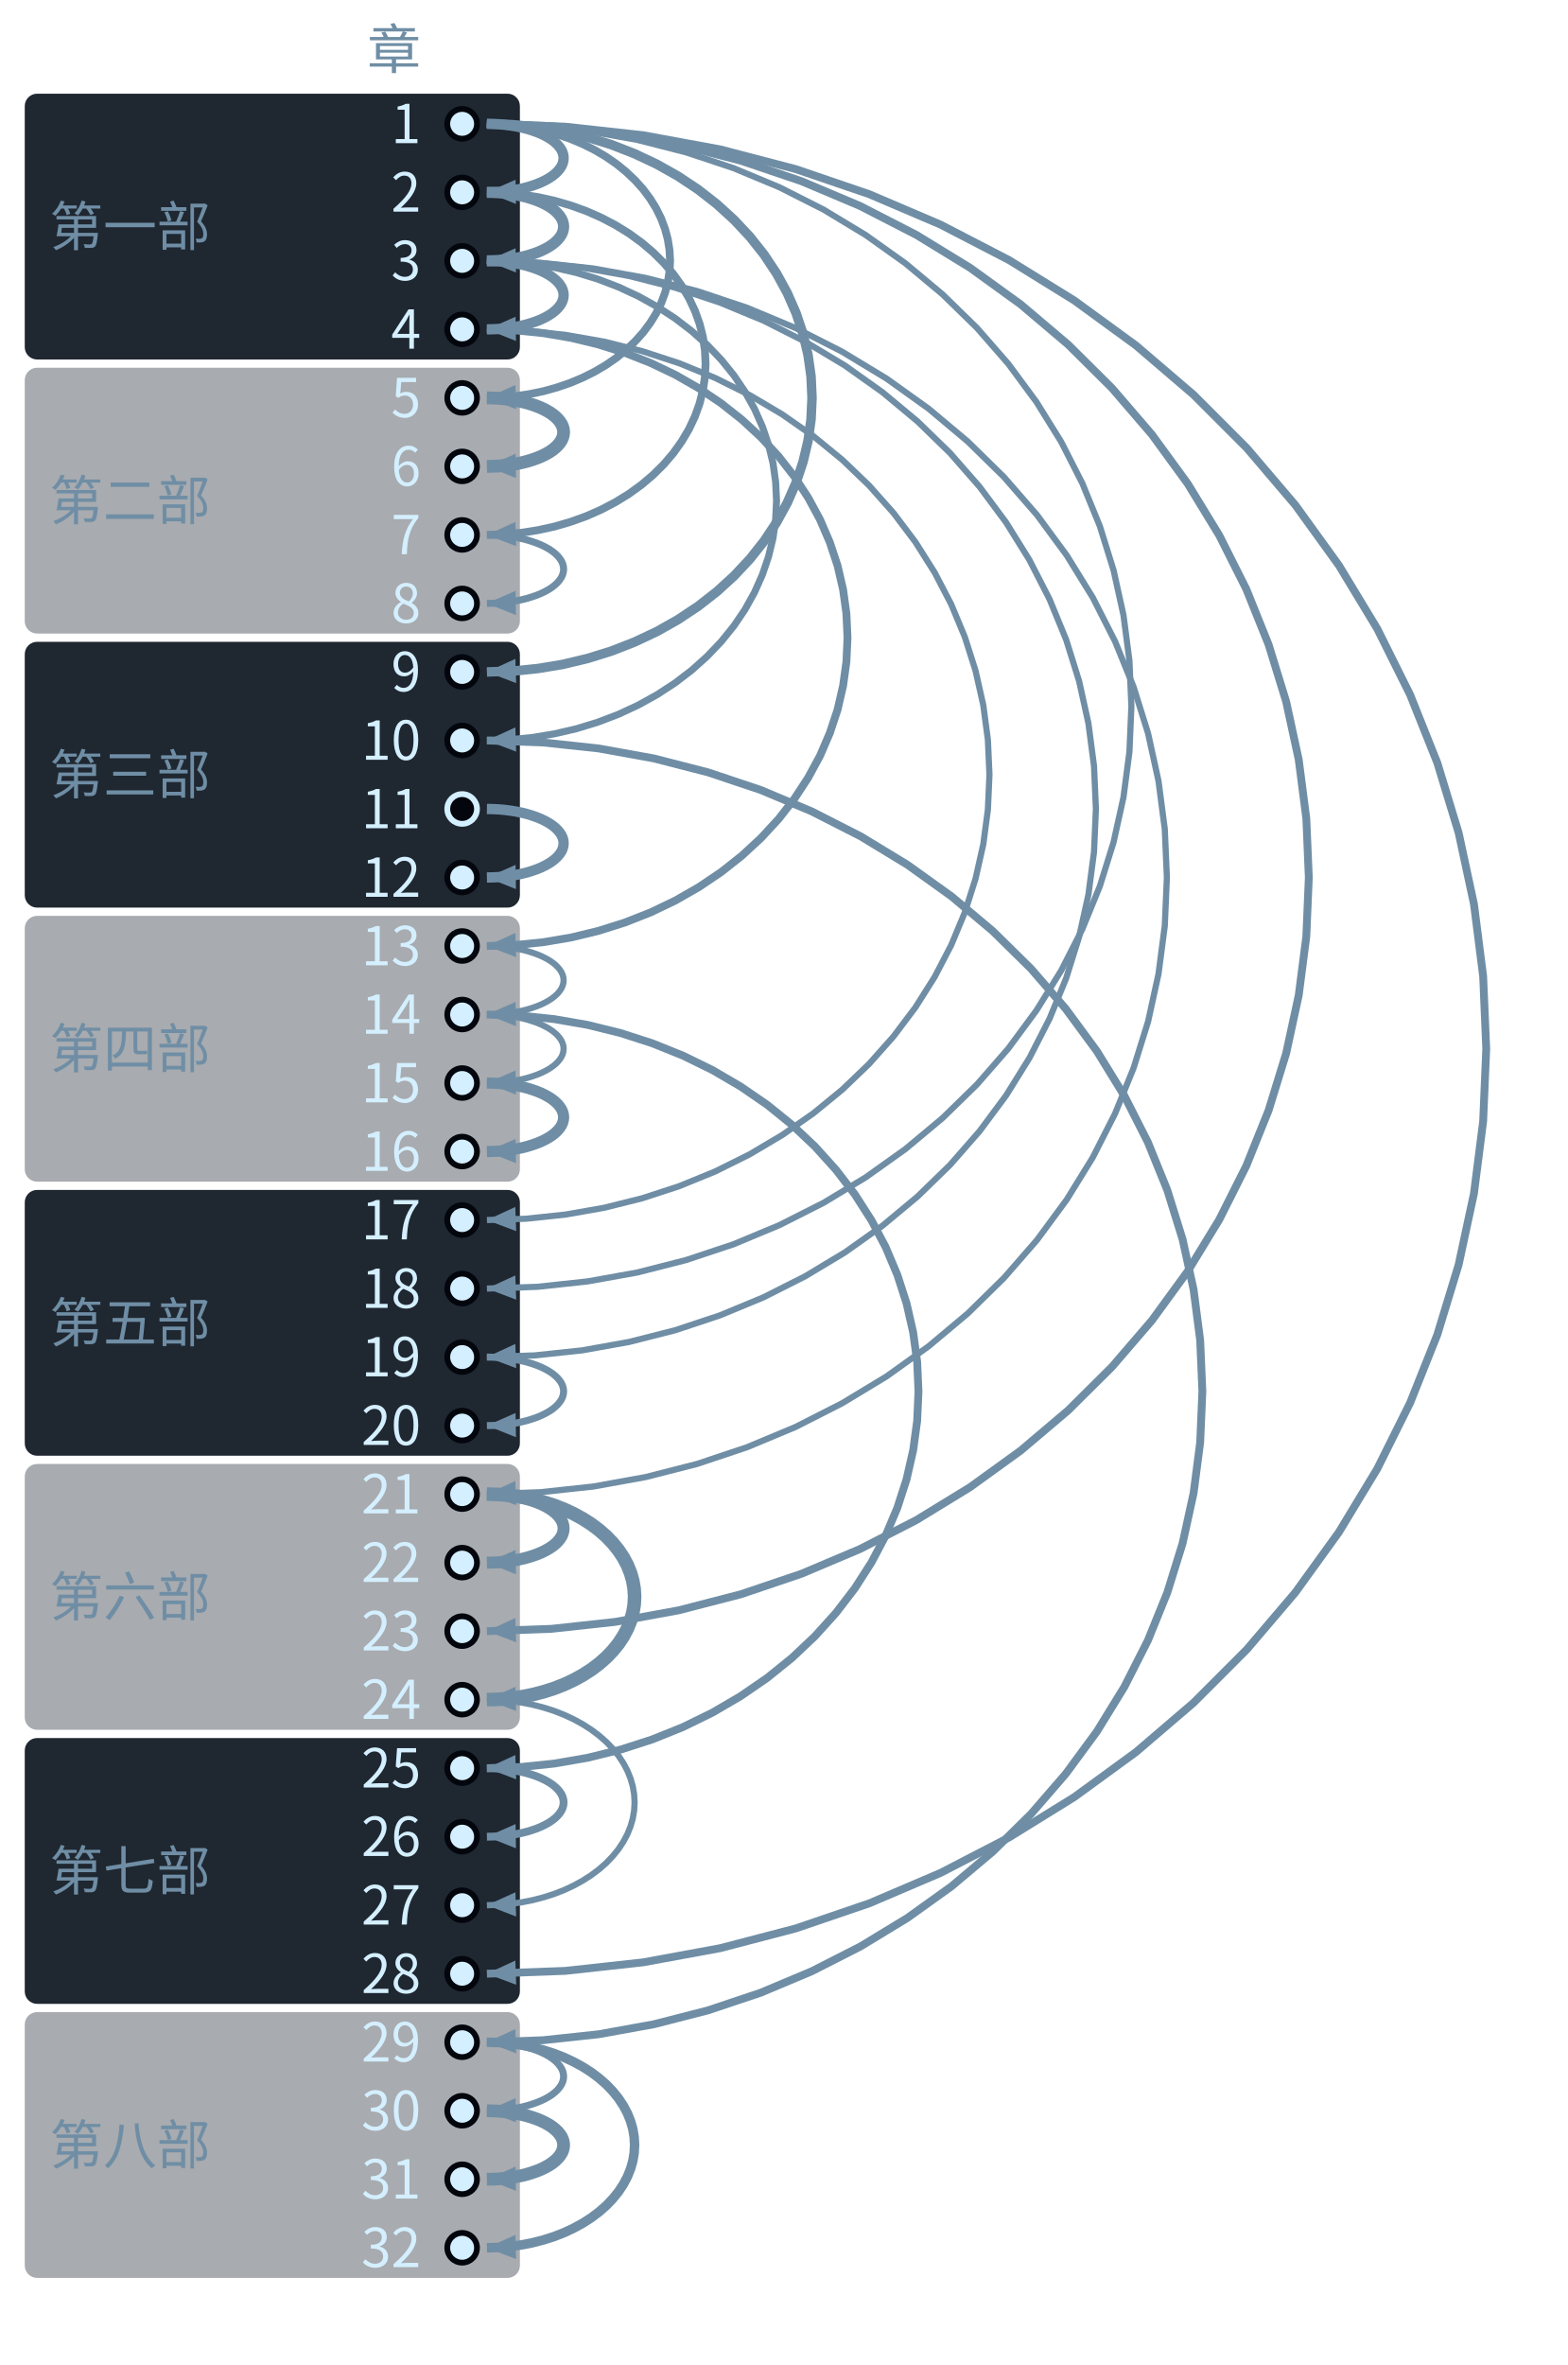
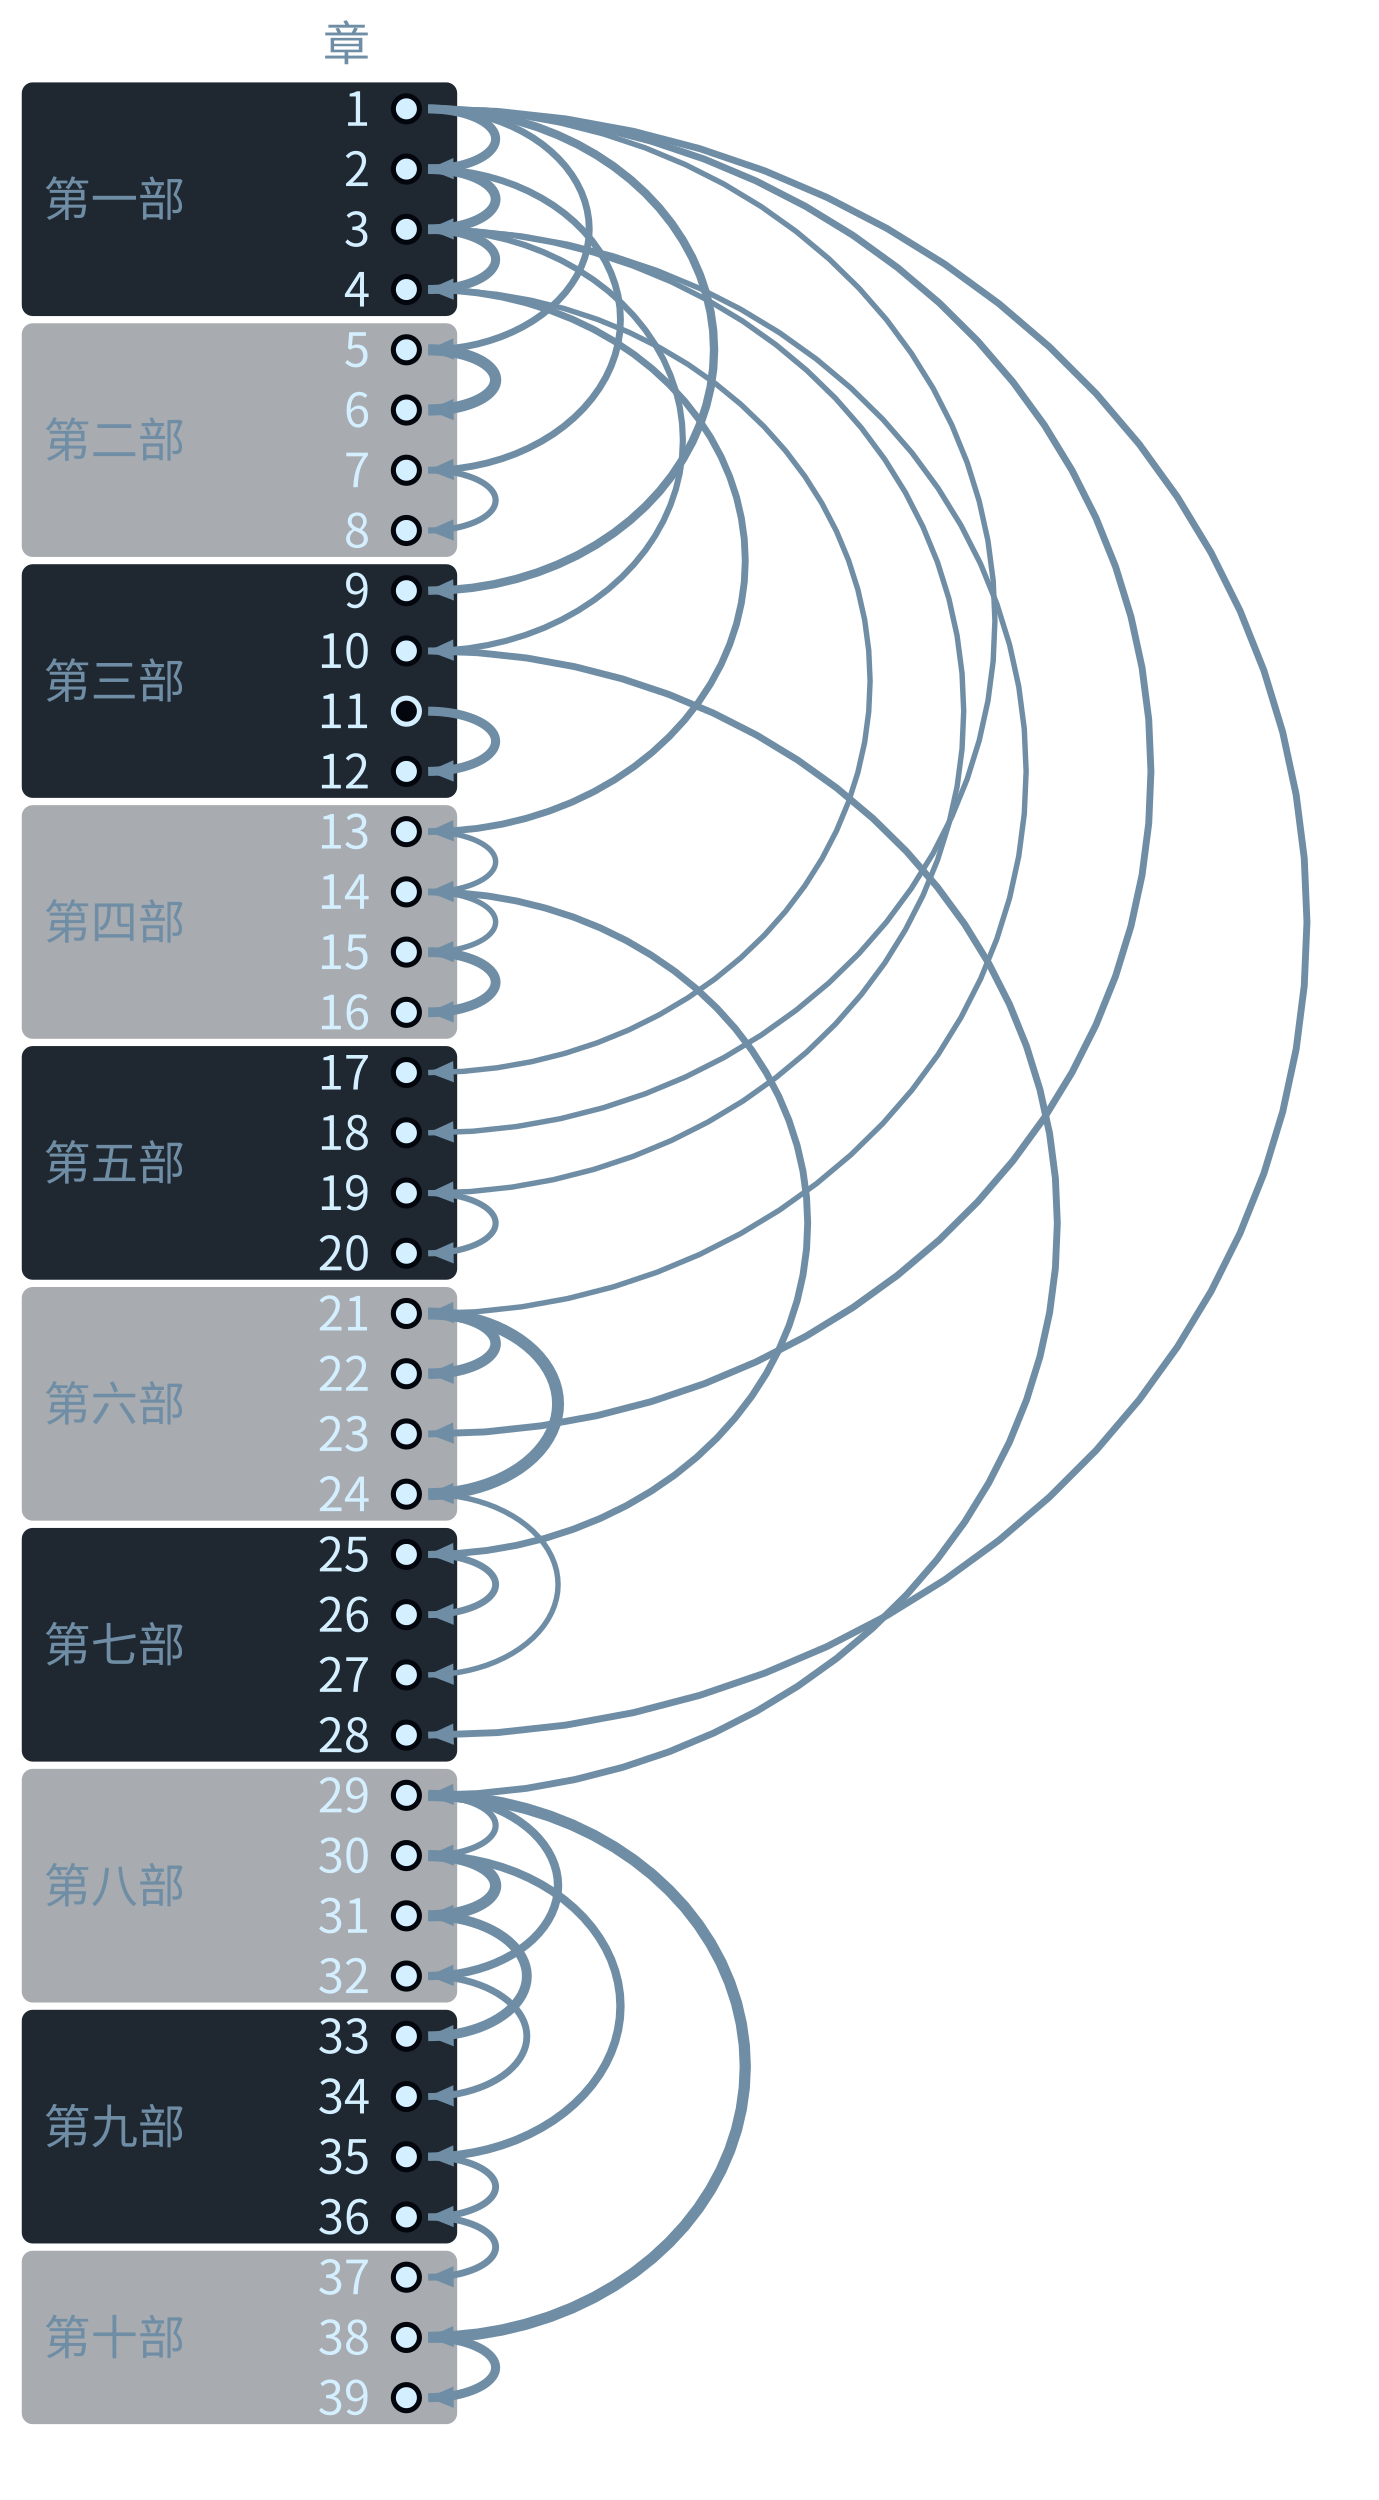
- <svg xmlns="http://www.w3.org/2000/svg" class="tr-fig" data-tr-fig="coda-dependency-tree" data-lang="zh" viewBox="0 0 380 573" width="380" height="573" font-family="'Noto Sans SC', 'Noto Sans CJK SC', 'Source Sans 3', 'PingFang SC', 'Microsoft YaHei', system-ui, sans-serif" role="img" aria-label="32 个圆点自上而下排成一列，代表第 1 至第 32 章，左边按部分段并写着部名。除第 1 章与空心圆点外，每个圆点都有一支向右鼓出的弧形箭头指向它，起点是它回头引用最多的那一章；箭头越粗，引用越多。第 1 章发出 6 支（到第 2、5、9、18、23、28 章）；第 3 章发出 4 支（到第 4、10、19、21 章）；第 2 章发出 2 支（到第 3、7 章）。第 11 章是空心圆点，没有箭头指向它。">
+ <svg xmlns="http://www.w3.org/2000/svg" class="tr-fig" data-tr-fig="coda-dependency-tree" data-lang="zh" viewBox="0 0 380 689" width="380" height="689" font-family="'Noto Sans SC', 'Noto Sans CJK SC', 'Source Sans 3', 'PingFang SC', 'Microsoft YaHei', system-ui, sans-serif" role="img" aria-label="39 个圆点自上而下排成一列，代表第 1 至第 39 章，左边按部分段并写着部名。除第 1 章与空心圆点外，每个圆点都有一支向右鼓出的弧形箭头指向它，起点是它回头引用最多的那一章；箭头越粗，引用越多。第 1 章发出 6 支（到第 2、5、9、18、23、28 章）；第 3 章发出 4 支（到第 4、10、19、21 章）；第 29 章发出 3 支（到第 30、32、38 章）。第 11 章是空心圆点，没有箭头指向它。">
  <style>.ts-ink{stroke:#d4efff}.tf-ink{fill:#d4efff}.ts-dim{stroke:#6f8ea5}.tf-dim{fill:#6f8ea5}.ts-faint{stroke:#34506a}.tf-faint{fill:#34506a}.ts-edge{stroke:#143049}.tf-edge{fill:#143049}.ts-hot{stroke:#1f5d7c}.tf-hot{fill:#1f5d7c}.ts-bg{stroke:#03060c}.tf-bg{fill:#03060c}.ts-panel{stroke:#07101b}.tf-panel{fill:#07101b}.ts-sheet{stroke:#050c16}.tf-sheet{fill:#050c16}.ts-cyan{stroke:#19f0ff}.tf-cyan{fill:#19f0ff}.ts-magenta{stroke:#ff2fd0}.tf-magenta{fill:#ff2fd0}.ts-amber{stroke:#ffc83d}.tf-amber{fill:#ffc83d}.ts-violet{stroke:#9d8cff}.tf-violet{fill:#9d8cff}.ts-ok{stroke:#46ffb2}.tf-ok{fill:#46ffb2}.ts-warn{stroke:#ff5064}.tf-warn{fill:#ff5064}.ts-blue{stroke:#2a7bff}.tf-blue{fill:#2a7bff}.ts-orange{stroke:#ff8a3c}.tf-orange{fill:#ff8a3c}.ts-sigma{stroke:#cfe3ff}.tf-sigma{fill:#cfe3ff}</style>
  <rect x="6" y="22.7" width="120" height="64.4" rx="3" class="tf-panel" fill-opacity="0.9" />
  <text class="tf-dim" x="12" y="59.58" font-size="13">第一部</text>
  <rect x="6" y="89.1" width="120" height="64.4" rx="3" class="tf-panel" fill-opacity="0.35" />
  <text class="tf-dim" x="12" y="125.98" font-size="13">第二部</text>
  <rect x="6" y="155.5" width="120" height="64.4" rx="3" class="tf-panel" fill-opacity="0.9" />
  <text class="tf-dim" x="12" y="192.38" font-size="13">第三部</text>
  <rect x="6" y="221.9" width="120" height="64.4" rx="3" class="tf-panel" fill-opacity="0.35" />
  <text class="tf-dim" x="12" y="258.78" font-size="13">第四部</text>
  <rect x="6" y="288.3" width="120" height="64.4" rx="3" class="tf-panel" fill-opacity="0.9" />
  <text class="tf-dim" x="12" y="325.18" font-size="13">第五部</text>
  <rect x="6" y="354.7" width="120" height="64.4" rx="3" class="tf-panel" fill-opacity="0.35" />
  <text class="tf-dim" x="12" y="391.58" font-size="13">第六部</text>
  <rect x="6" y="421.1" width="120" height="64.4" rx="3" class="tf-panel" fill-opacity="0.9" />
  <text class="tf-dim" x="12" y="457.98" font-size="13">第七部</text>
  <rect x="6" y="487.5" width="120" height="64.4" rx="3" class="tf-panel" fill-opacity="0.35" />
  <text class="tf-dim" x="12" y="524.38" font-size="13">第八部</text>
+   <rect x="6" y="553.9" width="120" height="64.4" rx="3" class="tf-panel" fill-opacity="0.9" />
+   <text class="tf-dim" x="12" y="590.78" font-size="13">第九部</text>
+   <rect x="6" y="620.3" width="120" height="47.8" rx="3" class="tf-panel" fill-opacity="0.35" />
+   <text class="tf-dim" x="12" y="648.88" font-size="13">第十部</text>
  <path d="M118 30 L137 30.69 L155.89 32.76 L174.54 36.19 L192.84 40.97 L210.69 47.06 L227.96 54.43 L244.55 63.02 L260.36 72.8 L275.3 83.69 L289.26 95.64 L302.17 108.56 L313.94 122.38 L324.51 137.01 L333.8 152.36 L341.76 168.34 L348.35 184.85 L353.51 201.78 L357.22 219.04 L359.45 236.52 L360.2 254.1 L359.45 271.68 L357.22 289.16 L353.51 306.42 L348.35 323.35 L341.76 339.86 L333.8 355.84 L324.51 371.19 L313.94 385.82 L302.17 399.64 L289.26 412.56 L275.3 424.51 L260.36 435.4 L244.55 445.18 L227.96 453.77 L210.69 461.14 L192.84 467.23 L174.54 472.01 L155.89 475.44 L137 477.51 L118 478.2" class="ts-dim" stroke-width="1.9" stroke-linejoin="round" fill="none" />
  <path d="M118 478.2 L124.89 475.01 L125.1 480.88Z" class="tf-dim" />
  <path d="M118 30 L133.63 30.56 L149.16 32.25 L164.5 35.05 L179.56 38.94 L194.23 43.9 L208.43 49.9 L222.08 56.91 L235.09 64.87 L247.37 73.75 L258.86 83.48 L269.47 94.01 L279.16 105.27 L287.85 117.19 L295.49 129.7 L302.04 142.72 L307.45 156.17 L311.7 169.97 L314.75 184.04 L316.59 198.27 L317.2 212.6 L316.59 226.93 L314.75 241.16 L311.7 255.23 L307.45 269.03 L302.04 282.48 L295.49 295.5 L287.85 308.01 L279.16 319.93 L269.47 331.19 L258.86 341.72 L247.37 351.45 L235.09 360.33 L222.08 368.29 L208.43 375.3 L194.23 381.3 L179.56 386.26 L164.5 390.15 L149.16 392.95 L133.63 394.64 L118 395.2" class="ts-dim" stroke-width="1.9" stroke-linejoin="round" fill="none" />
  <path d="M118 395.2 L124.89 392.01 L125.1 397.89Z" class="tf-dim" />
  <path d="M118 179.4 L131.6 179.89 L145.13 181.34 L158.48 183.76 L171.58 187.12 L184.36 191.4 L196.72 196.59 L208.6 202.64 L219.92 209.52 L230.61 217.18 L240.61 225.59 L249.85 234.68 L258.28 244.41 L265.85 254.7 L272.5 265.51 L278.2 276.75 L282.91 288.37 L286.61 300.29 L289.27 312.43 L290.87 324.73 L291.4 337.1 L290.87 349.47 L289.27 361.77 L286.61 373.91 L282.91 385.83 L278.2 397.45 L272.5 408.69 L265.85 419.5 L258.28 429.79 L249.85 439.52 L240.61 448.61 L230.61 457.02 L219.92 464.68 L208.6 471.56 L196.72 477.61 L184.36 482.8 L171.58 487.08 L158.48 490.44 L145.13 492.86 L131.6 494.31 L118 494.8" class="ts-dim" stroke-width="1.9" stroke-linejoin="round" fill="none" />
  <path d="M118 494.8 L124.89 491.61 L125.1 497.49Z" class="tf-dim" />
  <path d="M118 63.2 L130.93 63.66 L143.78 65.04 L156.47 67.33 L168.93 70.51 L181.07 74.57 L192.82 79.48 L204.11 85.22 L214.87 91.73 L225.03 99 L234.53 106.96 L243.31 115.57 L251.33 124.78 L258.52 134.54 L264.84 144.77 L270.26 155.43 L274.73 166.43 L278.25 177.72 L280.77 189.23 L282.29 200.88 L282.8 212.6 L282.29 224.32 L280.77 235.97 L278.25 247.48 L274.73 258.77 L270.26 269.77 L264.84 280.43 L258.52 290.66 L251.33 300.42 L243.31 309.63 L234.53 318.24 L225.03 326.2 L214.87 333.47 L204.11 339.98 L192.82 345.72 L181.07 350.63 L168.93 354.69 L156.47 357.87 L143.78 360.16 L130.93 361.54 L118 362" class="ts-dim" stroke-width="1.5" stroke-linejoin="round" fill="none" />
  <path d="M118 362 L124.89 358.81 L125.1 364.69Z" class="tf-dim" />
  <path d="M118 30 L130.26 30.43 L142.44 31.74 L154.46 33.9 L166.27 36.91 L177.78 40.74 L188.91 45.38 L199.61 50.79 L209.81 56.95 L219.44 63.81 L228.45 71.33 L236.78 79.46 L244.37 88.16 L251.18 97.38 L257.18 107.04 L262.31 117.1 L266.56 127.5 L269.88 138.16 L272.28 149.03 L273.72 160.03 L274.2 171.1 L273.72 182.17 L272.28 193.17 L269.88 204.04 L266.56 214.7 L262.31 225.1 L257.18 235.16 L251.18 244.82 L244.37 254.04 L236.78 262.74 L228.45 270.87 L219.44 278.39 L209.81 285.25 L199.61 291.41 L188.91 296.82 L177.78 301.46 L166.27 305.29 L154.46 308.3 L142.44 310.46 L130.26 311.77 L118 312.2" class="ts-dim" stroke-width="1.5" stroke-linejoin="round" fill="none" />
  <path d="M118 312.2 L124.89 309.01 L125.1 314.89Z" class="tf-dim" />
  <path d="M118 63.2 L129.58 63.61 L141.09 64.83 L152.46 66.87 L163.61 69.7 L174.48 73.31 L185.01 77.67 L195.12 82.77 L204.76 88.56 L213.86 95.02 L222.37 102.1 L230.24 109.75 L237.41 117.94 L243.85 126.61 L249.51 135.71 L254.36 145.18 L258.38 154.96 L261.52 165 L263.78 175.23 L265.14 185.58 L265.6 196 L265.14 206.42 L263.78 216.77 L261.52 227 L258.38 237.04 L254.36 246.82 L249.51 256.29 L243.85 265.39 L237.41 274.06 L230.24 282.25 L222.37 289.9 L213.86 296.98 L204.76 303.44 L195.12 309.23 L185.01 314.33 L174.48 318.69 L163.61 322.3 L152.46 325.13 L141.09 327.17 L129.58 328.39 L118 328.8" class="ts-dim" stroke-width="1.5" stroke-linejoin="round" fill="none" />
  <path d="M118 328.8 L124.89 325.61 L125.1 331.49Z" class="tf-dim" />
  <path d="M118 79.8 L127.56 80.13 L137.05 81.13 L146.43 82.78 L155.64 85.08 L164.61 88.01 L173.3 91.56 L181.64 95.7 L189.59 100.41 L197.1 105.65 L204.13 111.4 L210.62 117.62 L216.54 124.28 L221.85 131.32 L226.52 138.71 L230.53 146.41 L233.84 154.36 L236.43 162.51 L238.3 170.82 L239.42 179.23 L239.8 187.7 L239.42 196.17 L238.3 204.58 L236.43 212.89 L233.84 221.04 L230.53 228.99 L226.52 236.69 L221.85 244.08 L216.54 251.12 L210.62 257.78 L204.13 264 L197.1 269.75 L189.59 274.99 L181.64 279.7 L173.3 283.84 L164.61 287.39 L155.64 290.32 L146.43 292.62 L137.05 294.27 L127.56 295.27 L118 295.6" class="ts-dim" stroke-width="1.5" stroke-linejoin="round" fill="none" />
  <path d="M118 295.6 L124.89 292.42 L125.1 298.29Z" class="tf-dim" />
  <path d="M118 245.8 L126.21 246.08 L134.36 246.92 L142.42 248.32 L150.32 250.27 L158.03 252.75 L165.49 255.75 L172.65 259.25 L179.48 263.24 L185.93 267.67 L191.96 272.54 L197.54 277.81 L202.62 283.44 L207.19 289.4 L211.2 295.65 L214.64 302.16 L217.48 308.89 L219.71 315.79 L221.31 322.82 L222.28 329.94 L222.6 337.1 L222.28 344.26 L221.31 351.38 L219.71 358.41 L217.48 365.31 L214.64 372.04 L211.2 378.55 L207.19 384.8 L202.62 390.76 L197.54 396.39 L191.96 401.66 L185.93 406.53 L179.48 410.96 L172.65 414.95 L165.49 418.45 L158.03 421.45 L150.32 423.93 L142.42 425.88 L134.36 427.28 L126.21 428.12 L118 428.4" class="ts-dim" stroke-width="1.9" stroke-linejoin="round" fill="none" />
  <path d="M118 428.4 L124.9 425.22 L125.1 431.1Z" class="tf-dim" />
  <path d="M118 79.8 L124.86 80.03 L131.67 80.72 L138.4 81.86 L145.01 83.46 L151.45 85.49 L157.68 87.94 L163.67 90.81 L169.37 94.07 L174.76 97.7 L179.8 101.68 L184.46 105.99 L188.71 110.59 L192.52 115.47 L195.87 120.59 L198.75 125.91 L201.12 131.42 L202.99 137.06 L204.32 142.81 L205.13 148.64 L205.4 154.5 L205.13 160.36 L204.32 166.19 L202.99 171.94 L201.12 177.58 L198.75 183.09 L195.87 188.41 L192.52 193.53 L188.71 198.41 L184.46 203.01 L179.8 207.32 L174.76 211.3 L169.37 214.93 L163.67 218.19 L157.68 221.06 L151.45 223.51 L145.01 225.54 L138.4 227.14 L131.67 228.28 L124.86 228.97 L118 229.2" class="ts-dim" stroke-width="1.9" stroke-linejoin="round" fill="none" />
  <path d="M118 229.2 L124.9 226.03 L125.09 231.9Z" class="tf-dim" />
+   <path d="M118 494.8 L124.86 495.03 L131.67 495.72 L138.4 496.86 L145.01 498.46 L151.45 500.49 L157.68 502.94 L163.67 505.81 L169.37 509.07 L174.76 512.7 L179.8 516.68 L184.46 520.99 L188.71 525.59 L192.52 530.47 L195.87 535.59 L198.75 540.91 L201.12 546.42 L202.99 552.06 L204.32 557.81 L205.13 563.64 L205.4 569.5 L205.13 575.36 L204.32 581.19 L202.99 586.94 L201.12 592.58 L198.75 598.09 L195.87 603.41 L192.52 608.53 L188.71 613.41 L184.46 618.01 L179.8 622.32 L174.76 626.3 L169.37 629.93 L163.67 633.19 L157.68 636.06 L151.45 638.51 L145.01 640.54 L138.4 642.14 L131.67 643.28 L124.86 643.97 L118 644.2" class="ts-dim" stroke-width="3.1" stroke-linejoin="round" fill="none" />
+   <path d="M118 644.2 L124.9 641.03 L125.09 646.9Z" class="tf-dim" />
  <path d="M118 30 L124.18 30.2 L130.33 30.82 L136.4 31.83 L142.35 33.25 L148.16 35.05 L153.77 37.24 L159.17 39.78 L164.32 42.68 L169.18 45.91 L173.72 49.45 L177.92 53.28 L181.75 57.37 L185.19 61.71 L188.21 66.26 L190.8 70.99 L192.94 75.88 L194.62 80.9 L195.83 86.01 L196.56 91.19 L196.8 96.4 L196.56 101.61 L195.83 106.79 L194.62 111.9 L192.94 116.92 L190.8 121.81 L188.21 126.54 L185.19 131.09 L181.75 135.43 L177.92 139.52 L173.72 143.35 L169.18 146.89 L164.32 150.12 L159.17 153.02 L153.77 155.56 L148.16 157.75 L142.35 159.55 L136.4 160.97 L130.33 161.98 L124.18 162.6 L118 162.8" class="ts-dim" stroke-width="2.3" stroke-linejoin="round" fill="none" />
  <path d="M118 162.8 L124.9 159.63 L125.09 165.51Z" class="tf-dim" />
  <path d="M118 63.2 L123.51 63.38 L128.98 63.92 L134.39 64.81 L139.69 66.04 L144.86 67.62 L149.87 69.53 L154.68 71.76 L159.26 74.3 L163.59 77.12 L167.64 80.22 L171.38 83.57 L174.79 87.15 L177.86 90.94 L180.55 94.92 L182.86 99.07 L184.76 103.35 L186.26 107.74 L187.34 112.21 L187.98 116.74 L188.2 121.3 L187.98 125.86 L187.34 130.39 L186.26 134.86 L184.76 139.25 L182.86 143.53 L180.55 147.68 L177.86 151.66 L174.79 155.45 L171.38 159.03 L167.64 162.38 L163.59 165.48 L159.26 168.3 L154.68 170.84 L149.87 173.07 L144.86 174.98 L139.69 176.56 L134.39 177.79 L128.98 178.68 L123.51 179.22 L118 179.4" class="ts-dim" stroke-width="1.7" stroke-linejoin="round" fill="none" />
  <path d="M118 179.4 L124.9 176.23 L125.09 182.11Z" class="tf-dim" />
  <path d="M118 46.6 L122.16 46.73 L126.29 47.11 L130.37 47.75 L134.38 48.63 L138.28 49.76 L142.06 51.12 L145.69 52.72 L149.15 54.53 L152.42 56.54 L155.48 58.76 L158.3 61.15 L160.88 63.71 L163.19 66.42 L165.22 69.26 L166.97 72.22 L168.41 75.28 L169.54 78.41 L170.35 81.61 L170.84 84.84 L171 88.1 L170.84 91.36 L170.35 94.59 L169.54 97.79 L168.41 100.92 L166.97 103.98 L165.22 106.94 L163.19 109.78 L160.88 112.49 L158.3 115.05 L155.48 117.44 L152.42 119.66 L149.15 121.67 L145.69 123.48 L142.06 125.08 L138.28 126.44 L134.38 127.57 L130.37 128.45 L126.29 129.09 L122.16 129.47 L118 129.6" class="ts-dim" stroke-width="1.9" stroke-linejoin="round" fill="none" />
  <path d="M118 129.6 L124.91 126.45 L125.09 132.32Z" class="tf-dim" />
+   <path d="M118 511.4 L122.16 511.53 L126.29 511.91 L130.37 512.55 L134.38 513.43 L138.28 514.56 L142.06 515.92 L145.69 517.52 L149.15 519.33 L152.42 521.34 L155.48 523.56 L158.3 525.95 L160.88 528.51 L163.19 531.22 L165.22 534.06 L166.97 537.02 L168.41 540.08 L169.54 543.21 L170.35 546.41 L170.84 549.64 L171 552.9 L170.84 556.16 L170.35 559.39 L169.54 562.59 L168.41 565.72 L166.97 568.78 L165.22 571.74 L163.19 574.58 L160.88 577.29 L158.3 579.85 L155.48 582.24 L152.42 584.46 L149.15 586.47 L145.69 588.28 L142.06 589.88 L138.28 591.24 L134.38 592.37 L130.37 593.25 L126.29 593.89 L122.16 594.27 L118 594.4" class="ts-dim" stroke-width="2.3" stroke-linejoin="round" fill="none" />
+   <path d="M118 594.4 L124.91 591.25 L125.09 597.12Z" class="tf-dim" />
  <path d="M118 30 L121.48 30.1 L124.95 30.41 L128.36 30.92 L131.72 31.62 L134.99 32.53 L138.16 33.62 L141.2 34.89 L144.1 36.34 L146.84 37.95 L149.4 39.72 L151.76 41.64 L153.92 43.69 L155.86 45.85 L157.56 48.13 L159.02 50.49 L160.23 52.94 L161.17 55.45 L161.85 58.01 L162.26 60.6 L162.4 63.2 L162.26 65.8 L161.85 68.39 L161.17 70.95 L160.23 73.46 L159.02 75.91 L157.56 78.27 L155.86 80.55 L153.92 82.71 L151.76 84.76 L149.4 86.68 L146.84 88.45 L144.1 90.06 L141.2 91.51 L138.16 92.78 L134.99 93.87 L131.72 94.78 L128.36 95.48 L124.95 95.99 L121.48 96.3 L118 96.4" class="ts-dim" stroke-width="1.9" stroke-linejoin="round" fill="none" />
  <path d="M118 96.4 L124.91 93.26 L125.08 99.13Z" class="tf-dim" />
  <path d="M118 362 L120.81 362.08 L123.6 362.31 L126.36 362.69 L129.06 363.22 L131.7 363.9 L134.25 364.71 L136.71 365.67 L139.04 366.76 L141.25 367.97 L143.31 369.29 L145.22 370.73 L146.96 372.26 L148.52 373.89 L149.9 375.6 L151.07 377.37 L152.05 379.21 L152.81 381.09 L153.36 383 L153.69 384.95 L153.8 386.9 L153.69 388.85 L153.36 390.8 L152.81 392.71 L152.05 394.59 L151.07 396.43 L149.9 398.2 L148.52 399.91 L146.96 401.54 L145.22 403.07 L143.31 404.51 L141.25 405.83 L139.04 407.04 L136.71 408.13 L134.25 409.09 L131.7 409.9 L129.06 410.58 L126.36 411.11 L123.6 411.49 L120.81 411.72 L118 411.8" class="ts-dim" stroke-width="3.3" stroke-linejoin="round" fill="none" />
  <path d="M118 411.8 L124.92 408.67 L125.08 414.55Z" class="tf-dim" />
  <path d="M118 411.8 L120.81 411.88 L123.6 412.11 L126.36 412.49 L129.06 413.02 L131.7 413.7 L134.25 414.51 L136.71 415.47 L139.04 416.56 L141.25 417.77 L143.31 419.09 L145.22 420.53 L146.96 422.06 L148.52 423.69 L149.9 425.4 L151.07 427.17 L152.05 429.01 L152.81 430.89 L153.36 432.8 L153.69 434.75 L153.8 436.7 L153.69 438.65 L153.36 440.6 L152.81 442.51 L152.05 444.39 L151.07 446.23 L149.9 448 L148.52 449.71 L146.96 451.34 L145.22 452.87 L143.31 454.31 L141.25 455.63 L139.04 456.84 L136.71 457.93 L134.25 458.89 L131.7 459.7 L129.06 460.38 L126.36 460.91 L123.6 461.29 L120.81 461.52 L118 461.6" class="ts-dim" stroke-width="1.5" stroke-linejoin="round" fill="none" />
  <path d="M118 461.6 L124.92 458.47 L125.08 464.35Z" class="tf-dim" />
  <path d="M118 494.8 L120.81 494.88 L123.6 495.11 L126.36 495.49 L129.06 496.02 L131.7 496.7 L134.25 497.51 L136.71 498.47 L139.04 499.56 L141.25 500.77 L143.31 502.09 L145.22 503.53 L146.96 505.06 L148.52 506.69 L149.9 508.4 L151.07 510.17 L152.05 512.01 L152.81 513.89 L153.36 515.8 L153.69 517.75 L153.8 519.7 L153.69 521.65 L153.36 523.6 L152.81 525.51 L152.05 527.39 L151.07 529.23 L149.9 531 L148.52 532.71 L146.96 534.34 L145.22 535.87 L143.31 537.31 L141.25 538.63 L139.04 539.84 L136.71 540.93 L134.25 541.89 L131.7 542.7 L129.06 543.38 L126.36 543.91 L123.6 544.29 L120.81 544.52 L118 544.6" class="ts-dim" stroke-width="2.3" stroke-linejoin="round" fill="none" />
  <path d="M118 544.6 L124.92 541.47 L125.08 547.35Z" class="tf-dim" />
+   <path d="M118 528 L120.13 528.05 L122.26 528.2 L124.35 528.46 L126.41 528.81 L128.41 529.26 L130.35 529.81 L132.21 530.45 L133.99 531.17 L135.66 531.98 L137.23 532.86 L138.68 533.82 L140.01 534.84 L141.19 535.93 L142.24 537.06 L143.13 538.25 L143.87 539.47 L144.45 540.72 L144.87 542 L145.12 543.3 L145.2 544.6 L145.12 545.9 L144.87 547.2 L144.45 548.48 L143.87 549.73 L143.13 550.95 L142.24 552.14 L141.19 553.27 L140.01 554.36 L138.68 555.38 L137.23 556.34 L135.66 557.22 L133.99 558.03 L132.21 558.75 L130.35 559.39 L128.41 559.94 L126.41 560.39 L124.35 560.74 L122.26 561 L120.13 561.15 L118 561.2" class="ts-dim" stroke-width="2.7" stroke-linejoin="round" fill="none" />
+   <path d="M118 561.2 L124.93 558.09 L125.07 563.97Z" class="tf-dim" />
+   <path d="M118 544.6 L120.13 544.65 L122.26 544.8 L124.35 545.06 L126.41 545.41 L128.41 545.86 L130.35 546.41 L132.21 547.05 L133.99 547.77 L135.66 548.58 L137.23 549.46 L138.68 550.42 L140.01 551.44 L141.19 552.53 L142.24 553.66 L143.13 554.85 L143.87 556.07 L144.45 557.32 L144.87 558.6 L145.12 559.9 L145.2 561.2 L145.12 562.5 L144.87 563.8 L144.45 565.08 L143.87 566.33 L143.13 567.55 L142.24 568.74 L141.19 569.87 L140.01 570.96 L138.68 571.98 L137.23 572.94 L135.66 573.82 L133.99 574.63 L132.21 575.35 L130.35 575.99 L128.41 576.54 L126.41 576.99 L124.35 577.34 L122.26 577.6 L120.13 577.75 L118 577.8" class="ts-dim" stroke-width="1.9" stroke-linejoin="round" fill="none" />
+   <path d="M118 577.8 L124.93 574.69 L125.07 580.57Z" class="tf-dim" />
  <path d="M118 30 L119.46 30.03 L120.91 30.1 L122.34 30.23 L123.75 30.41 L125.12 30.63 L126.44 30.9 L127.72 31.22 L128.93 31.59 L130.08 31.99 L131.15 32.43 L132.14 32.91 L133.05 33.42 L133.86 33.96 L134.57 34.53 L135.18 35.12 L135.69 35.74 L136.09 36.36 L136.37 37 L136.54 37.65 L136.6 38.3 L136.54 38.95 L136.37 39.6 L136.09 40.24 L135.69 40.86 L135.18 41.48 L134.57 42.07 L133.86 42.64 L133.05 43.18 L132.14 43.69 L131.15 44.17 L130.08 44.61 L128.93 45.01 L127.72 45.38 L126.44 45.7 L125.12 45.97 L123.75 46.19 L122.34 46.37 L120.91 46.5 L119.46 46.57 L118 46.6" class="ts-dim" stroke-width="2.5" stroke-linejoin="round" fill="none" />
  <path d="M118 46.6 L124.95 43.54 L125.05 49.42Z" class="tf-dim" />
  <path d="M118 46.6 L119.46 46.63 L120.91 46.7 L122.34 46.83 L123.75 47.01 L125.12 47.23 L126.44 47.5 L127.72 47.82 L128.93 48.19 L130.08 48.59 L131.15 49.03 L132.14 49.51 L133.05 50.02 L133.86 50.56 L134.57 51.13 L135.18 51.72 L135.69 52.34 L136.09 52.96 L136.37 53.6 L136.54 54.25 L136.6 54.9 L136.54 55.55 L136.37 56.2 L136.09 56.84 L135.69 57.46 L135.18 58.08 L134.57 58.67 L133.86 59.24 L133.05 59.78 L132.14 60.29 L131.15 60.77 L130.08 61.21 L128.93 61.61 L127.72 61.98 L126.44 62.3 L125.12 62.57 L123.75 62.79 L122.34 62.97 L120.91 63.1 L119.46 63.17 L118 63.2" class="ts-dim" stroke-width="2.7" stroke-linejoin="round" fill="none" />
  <path d="M118 63.2 L124.95 60.14 L125.05 66.02Z" class="tf-dim" />
  <path d="M118 63.2 L119.46 63.23 L120.91 63.3 L122.34 63.43 L123.75 63.61 L125.12 63.83 L126.44 64.1 L127.72 64.42 L128.93 64.79 L130.08 65.19 L131.15 65.63 L132.14 66.11 L133.05 66.62 L133.86 67.16 L134.57 67.73 L135.18 68.32 L135.69 68.94 L136.09 69.56 L136.37 70.2 L136.54 70.85 L136.6 71.5 L136.54 72.15 L136.37 72.8 L136.09 73.44 L135.69 74.06 L135.18 74.68 L134.57 75.27 L133.86 75.84 L133.05 76.38 L132.14 76.89 L131.15 77.37 L130.08 77.81 L128.93 78.21 L127.72 78.58 L126.44 78.9 L125.12 79.17 L123.75 79.39 L122.34 79.57 L120.91 79.7 L119.46 79.77 L118 79.8" class="ts-dim" stroke-width="2.5" stroke-linejoin="round" fill="none" />
  <path d="M118 79.8 L124.95 76.74 L125.05 82.62Z" class="tf-dim" />
  <path d="M118 96.4 L119.46 96.43 L120.91 96.5 L122.34 96.63 L123.75 96.81 L125.12 97.03 L126.44 97.3 L127.72 97.62 L128.93 97.99 L130.08 98.39 L131.15 98.83 L132.14 99.31 L133.05 99.82 L133.86 100.36 L134.57 100.93 L135.18 101.52 L135.69 102.14 L136.09 102.76 L136.37 103.4 L136.54 104.05 L136.6 104.7 L136.54 105.35 L136.37 106 L136.09 106.64 L135.69 107.26 L135.18 107.88 L134.57 108.47 L133.86 109.04 L133.05 109.58 L132.14 110.09 L131.15 110.57 L130.08 111.01 L128.93 111.41 L127.72 111.78 L126.44 112.1 L125.12 112.37 L123.75 112.59 L122.34 112.77 L120.91 112.9 L119.46 112.97 L118 113" class="ts-dim" stroke-width="3.1" stroke-linejoin="round" fill="none" />
  <path d="M118 113 L124.95 109.94 L125.05 115.82Z" class="tf-dim" />
  <path d="M118 129.6 L119.46 129.63 L120.91 129.7 L122.34 129.83 L123.75 130.01 L125.12 130.23 L126.44 130.5 L127.72 130.82 L128.93 131.19 L130.08 131.59 L131.15 132.03 L132.14 132.51 L133.05 133.02 L133.86 133.56 L134.57 134.13 L135.18 134.72 L135.69 135.34 L136.09 135.96 L136.37 136.6 L136.54 137.25 L136.6 137.9 L136.54 138.55 L136.37 139.2 L136.09 139.84 L135.69 140.46 L135.18 141.08 L134.57 141.67 L133.86 142.24 L133.05 142.78 L132.14 143.29 L131.15 143.77 L130.08 144.21 L128.93 144.61 L127.72 144.98 L126.44 145.3 L125.12 145.57 L123.75 145.79 L122.34 145.97 L120.91 146.1 L119.46 146.17 L118 146.2" class="ts-dim" stroke-width="1.7" stroke-linejoin="round" fill="none" />
  <path d="M118 146.2 L124.95 143.14 L125.05 149.02Z" class="tf-dim" />
  <path d="M118 196 L119.46 196.03 L120.91 196.1 L122.34 196.23 L123.75 196.41 L125.12 196.63 L126.44 196.9 L127.72 197.22 L128.93 197.59 L130.08 197.99 L131.15 198.43 L132.14 198.91 L133.05 199.42 L133.86 199.96 L134.57 200.53 L135.18 201.12 L135.69 201.74 L136.09 202.36 L136.37 203 L136.54 203.65 L136.6 204.3 L136.54 204.95 L136.37 205.6 L136.09 206.24 L135.69 206.86 L135.18 207.48 L134.57 208.07 L133.86 208.64 L133.05 209.18 L132.14 209.69 L131.15 210.17 L130.08 210.61 L128.93 211.01 L127.72 211.38 L126.44 211.7 L125.12 211.97 L123.75 212.19 L122.34 212.37 L120.91 212.5 L119.46 212.57 L118 212.6" class="ts-dim" stroke-width="2.5" stroke-linejoin="round" fill="none" />
  <path d="M118 212.6 L124.95 209.54 L125.05 215.42Z" class="tf-dim" />
  <path d="M118 229.2 L119.46 229.23 L120.91 229.3 L122.34 229.43 L123.75 229.61 L125.12 229.83 L126.44 230.1 L127.72 230.42 L128.93 230.79 L130.08 231.19 L131.15 231.63 L132.14 232.11 L133.05 232.62 L133.86 233.16 L134.57 233.73 L135.18 234.32 L135.69 234.94 L136.09 235.56 L136.37 236.2 L136.54 236.85 L136.6 237.5 L136.54 238.15 L136.37 238.8 L136.09 239.44 L135.69 240.06 L135.18 240.68 L134.57 241.27 L133.86 241.84 L133.05 242.38 L132.14 242.89 L131.15 243.37 L130.08 243.81 L128.93 244.21 L127.72 244.58 L126.44 244.9 L125.12 245.17 L123.75 245.39 L122.34 245.57 L120.91 245.7 L119.46 245.77 L118 245.8" class="ts-dim" stroke-width="1.5" stroke-linejoin="round" fill="none" />
  <path d="M118 245.8 L124.95 242.74 L125.05 248.62Z" class="tf-dim" />
  <path d="M118 245.8 L119.46 245.83 L120.91 245.9 L122.34 246.03 L123.75 246.21 L125.12 246.43 L126.44 246.7 L127.72 247.02 L128.93 247.39 L130.08 247.79 L131.15 248.23 L132.14 248.71 L133.05 249.22 L133.86 249.76 L134.57 250.33 L135.18 250.92 L135.69 251.54 L136.09 252.16 L136.37 252.8 L136.54 253.45 L136.6 254.1 L136.54 254.75 L136.37 255.4 L136.09 256.04 L135.69 256.66 L135.18 257.28 L134.57 257.87 L133.86 258.44 L133.05 258.98 L132.14 259.49 L131.15 259.97 L130.08 260.41 L128.93 260.81 L127.72 261.18 L126.44 261.5 L125.12 261.77 L123.75 261.99 L122.34 262.17 L120.91 262.3 L119.46 262.37 L118 262.4" class="ts-dim" stroke-width="1.5" stroke-linejoin="round" fill="none" />
  <path d="M118 262.4 L124.95 259.34 L125.05 265.22Z" class="tf-dim" />
  <path d="M118 262.4 L119.46 262.43 L120.91 262.5 L122.34 262.63 L123.75 262.81 L125.12 263.03 L126.44 263.3 L127.72 263.62 L128.93 263.99 L130.08 264.39 L131.15 264.83 L132.14 265.31 L133.05 265.82 L133.86 266.36 L134.57 266.93 L135.18 267.52 L135.69 268.14 L136.09 268.76 L136.37 269.4 L136.54 270.05 L136.6 270.7 L136.54 271.35 L136.37 272 L136.09 272.64 L135.69 273.26 L135.18 273.88 L134.57 274.47 L133.86 275.04 L133.05 275.58 L132.14 276.09 L131.15 276.57 L130.08 277.01 L128.93 277.41 L127.72 277.78 L126.44 278.1 L125.12 278.37 L123.75 278.59 L122.34 278.77 L120.91 278.9 L119.46 278.97 L118 279" class="ts-dim" stroke-width="2.7" stroke-linejoin="round" fill="none" />
  <path d="M118 279 L124.95 275.94 L125.05 281.82Z" class="tf-dim" />
  <path d="M118 328.8 L119.46 328.83 L120.91 328.9 L122.34 329.03 L123.75 329.21 L125.12 329.43 L126.44 329.7 L127.72 330.02 L128.93 330.39 L130.08 330.79 L131.15 331.23 L132.14 331.71 L133.05 332.22 L133.86 332.76 L134.57 333.33 L135.18 333.92 L135.69 334.54 L136.09 335.16 L136.37 335.8 L136.54 336.45 L136.6 337.1 L136.54 337.75 L136.37 338.4 L136.09 339.04 L135.69 339.66 L135.18 340.28 L134.57 340.87 L133.86 341.44 L133.05 341.98 L132.14 342.49 L131.15 342.97 L130.08 343.41 L128.93 343.81 L127.72 344.18 L126.44 344.5 L125.12 344.77 L123.75 344.99 L122.34 345.17 L120.91 345.3 L119.46 345.37 L118 345.4" class="ts-dim" stroke-width="1.7" stroke-linejoin="round" fill="none" />
  <path d="M118 345.4 L124.95 342.34 L125.05 348.22Z" class="tf-dim" />
  <path d="M118 362 L119.46 362.03 L120.91 362.1 L122.34 362.23 L123.75 362.41 L125.12 362.63 L126.44 362.9 L127.72 363.22 L128.93 363.59 L130.08 363.99 L131.15 364.43 L132.14 364.91 L133.05 365.42 L133.86 365.96 L134.57 366.53 L135.18 367.12 L135.69 367.74 L136.09 368.36 L136.37 369 L136.54 369.65 L136.6 370.3 L136.54 370.95 L136.37 371.6 L136.09 372.24 L135.69 372.86 L135.18 373.48 L134.57 374.07 L133.86 374.64 L133.05 375.18 L132.14 375.69 L131.15 376.17 L130.08 376.61 L128.93 377.01 L127.72 377.38 L126.44 377.7 L125.12 377.97 L123.75 378.19 L122.34 378.37 L120.91 378.5 L119.46 378.57 L118 378.6" class="ts-dim" stroke-width="2.9" stroke-linejoin="round" fill="none" />
  <path d="M118 378.6 L124.95 375.54 L125.05 381.42Z" class="tf-dim" />
  <path d="M118 428.4 L119.46 428.43 L120.91 428.5 L122.34 428.63 L123.75 428.81 L125.12 429.03 L126.44 429.3 L127.72 429.62 L128.93 429.99 L130.08 430.39 L131.15 430.83 L132.14 431.31 L133.05 431.82 L133.86 432.36 L134.57 432.93 L135.18 433.52 L135.69 434.14 L136.09 434.76 L136.37 435.4 L136.54 436.05 L136.6 436.7 L136.54 437.35 L136.37 438 L136.09 438.64 L135.69 439.26 L135.18 439.88 L134.57 440.47 L133.86 441.04 L133.05 441.58 L132.14 442.09 L131.15 442.57 L130.08 443.01 L128.93 443.41 L127.72 443.78 L126.44 444.1 L125.12 444.37 L123.75 444.59 L122.34 444.77 L120.91 444.9 L119.46 444.97 L118 445" class="ts-dim" stroke-width="1.9" stroke-linejoin="round" fill="none" />
  <path d="M118 445 L124.95 441.94 L125.05 447.82Z" class="tf-dim" />
  <path d="M118 494.8 L119.46 494.83 L120.91 494.9 L122.34 495.03 L123.75 495.21 L125.12 495.43 L126.44 495.7 L127.72 496.02 L128.93 496.39 L130.08 496.79 L131.15 497.23 L132.14 497.71 L133.05 498.22 L133.86 498.76 L134.57 499.33 L135.18 499.92 L135.69 500.54 L136.09 501.16 L136.37 501.8 L136.54 502.45 L136.6 503.1 L136.54 503.75 L136.37 504.4 L136.09 505.04 L135.69 505.66 L135.18 506.28 L134.57 506.87 L133.86 507.44 L133.05 507.98 L132.14 508.49 L131.15 508.97 L130.08 509.41 L128.93 509.81 L127.72 510.18 L126.44 510.5 L125.12 510.77 L123.75 510.99 L122.34 511.17 L120.91 511.3 L119.46 511.37 L118 511.4" class="ts-dim" stroke-width="1.7" stroke-linejoin="round" fill="none" />
  <path d="M118 511.4 L124.95 508.34 L125.05 514.22Z" class="tf-dim" />
  <path d="M118 511.4 L119.46 511.43 L120.91 511.5 L122.34 511.63 L123.75 511.81 L125.12 512.03 L126.44 512.3 L127.72 512.62 L128.93 512.99 L130.08 513.39 L131.15 513.83 L132.14 514.31 L133.05 514.82 L133.86 515.36 L134.57 515.93 L135.18 516.52 L135.69 517.14 L136.09 517.76 L136.37 518.4 L136.54 519.05 L136.6 519.7 L136.54 520.35 L136.37 521 L136.09 521.64 L135.69 522.26 L135.18 522.88 L134.57 523.47 L133.86 524.04 L133.05 524.58 L132.14 525.09 L131.15 525.57 L130.08 526.01 L128.93 526.41 L127.72 526.78 L126.44 527.1 L125.12 527.37 L123.75 527.59 L122.34 527.77 L120.91 527.9 L119.46 527.97 L118 528" class="ts-dim" stroke-width="3.1" stroke-linejoin="round" fill="none" />
  <path d="M118 528 L124.95 524.94 L125.05 530.82Z" class="tf-dim" />
+   <path d="M118 594.4 L119.46 594.43 L120.91 594.5 L122.34 594.63 L123.75 594.81 L125.12 595.03 L126.44 595.3 L127.72 595.62 L128.93 595.99 L130.08 596.39 L131.15 596.83 L132.14 597.31 L133.05 597.82 L133.86 598.36 L134.57 598.93 L135.18 599.52 L135.69 600.14 L136.09 600.76 L136.37 601.4 L136.54 602.05 L136.6 602.7 L136.54 603.35 L136.37 604 L136.09 604.64 L135.69 605.26 L135.18 605.88 L134.57 606.47 L133.86 607.04 L133.05 607.58 L132.14 608.09 L131.15 608.57 L130.08 609.01 L128.93 609.41 L127.72 609.78 L126.44 610.1 L125.12 610.37 L123.75 610.59 L122.34 610.77 L120.91 610.9 L119.46 610.97 L118 611" class="ts-dim" stroke-width="1.9" stroke-linejoin="round" fill="none" />
+   <path d="M118 611 L124.95 607.94 L125.05 613.82Z" class="tf-dim" />
+   <path d="M118 611 L119.46 611.03 L120.91 611.1 L122.34 611.23 L123.75 611.41 L125.12 611.63 L126.44 611.9 L127.72 612.22 L128.93 612.59 L130.08 612.99 L131.15 613.43 L132.14 613.91 L133.05 614.42 L133.86 614.96 L134.57 615.53 L135.18 616.12 L135.69 616.74 L136.09 617.36 L136.37 618 L136.54 618.65 L136.6 619.3 L136.54 619.95 L136.37 620.6 L136.09 621.24 L135.69 621.86 L135.18 622.48 L134.57 623.07 L133.86 623.64 L133.05 624.18 L132.14 624.69 L131.15 625.17 L130.08 625.61 L128.93 626.01 L127.72 626.38 L126.44 626.7 L125.12 626.97 L123.75 627.19 L122.34 627.37 L120.91 627.5 L119.46 627.57 L118 627.6" class="ts-dim" stroke-width="1.9" stroke-linejoin="round" fill="none" />
+   <path d="M118 627.6 L124.95 624.54 L125.05 630.42Z" class="tf-dim" />
+   <path d="M118 644.2 L119.46 644.23 L120.91 644.3 L122.34 644.43 L123.75 644.61 L125.12 644.83 L126.44 645.1 L127.72 645.42 L128.93 645.79 L130.08 646.19 L131.15 646.63 L132.14 647.11 L133.05 647.62 L133.86 648.16 L134.57 648.73 L135.18 649.32 L135.69 649.94 L136.09 650.56 L136.37 651.2 L136.54 651.85 L136.6 652.5 L136.54 653.15 L136.37 653.8 L136.09 654.44 L135.69 655.06 L135.18 655.68 L134.57 656.27 L133.86 656.84 L133.05 657.38 L132.14 657.89 L131.15 658.37 L130.08 658.81 L128.93 659.21 L127.72 659.58 L126.44 659.9 L125.12 660.17 L123.75 660.39 L122.34 660.57 L120.91 660.7 L119.46 660.77 L118 660.8" class="ts-dim" stroke-width="2.5" stroke-linejoin="round" fill="none" />
+   <path d="M118 660.8 L124.95 657.74 L125.05 663.62Z" class="tf-dim" />
  <text class="tf-ink" x="102" y="34.68" font-size="13" text-anchor="end">1</text>
  <circle cx="112" cy="30" r="3.6" class="ts-bg tf-ink" stroke-width="1.4" />
  <text class="tf-ink" x="102" y="51.28" font-size="13" text-anchor="end">2</text>
  <circle cx="112" cy="46.6" r="3.6" class="ts-bg tf-ink" stroke-width="1.4" />
  <text class="tf-ink" x="102" y="67.88" font-size="13" text-anchor="end">3</text>
  <circle cx="112" cy="63.2" r="3.6" class="ts-bg tf-ink" stroke-width="1.4" />
  <text class="tf-ink" x="102" y="84.48" font-size="13" text-anchor="end">4</text>
  <circle cx="112" cy="79.8" r="3.6" class="ts-bg tf-ink" stroke-width="1.4" />
  <text class="tf-ink" x="102" y="101.08" font-size="13" text-anchor="end">5</text>
  <circle cx="112" cy="96.4" r="3.6" class="ts-bg tf-ink" stroke-width="1.4" />
  <text class="tf-ink" x="102" y="117.68" font-size="13" text-anchor="end">6</text>
  <circle cx="112" cy="113" r="3.6" class="ts-bg tf-ink" stroke-width="1.4" />
  <text class="tf-ink" x="102" y="134.28" font-size="13" text-anchor="end">7</text>
  <circle cx="112" cy="129.6" r="3.6" class="ts-bg tf-ink" stroke-width="1.4" />
  <text class="tf-ink" x="102" y="150.88" font-size="13" text-anchor="end">8</text>
  <circle cx="112" cy="146.2" r="3.6" class="ts-bg tf-ink" stroke-width="1.4" />
  <text class="tf-ink" x="102" y="167.48" font-size="13" text-anchor="end">9</text>
  <circle cx="112" cy="162.8" r="3.6" class="ts-bg tf-ink" stroke-width="1.4" />
  <text class="tf-ink" x="102" y="184.08" font-size="13" text-anchor="end">10</text>
  <circle cx="112" cy="179.4" r="3.6" class="ts-bg tf-ink" stroke-width="1.4" />
  <text class="tf-ink" x="102" y="200.68" font-size="13" text-anchor="end">11</text>
  <circle cx="112" cy="196" r="3.6" class="ts-ink tf-bg" stroke-width="1.4" />
  <text class="tf-ink" x="102" y="217.28" font-size="13" text-anchor="end">12</text>
  <circle cx="112" cy="212.6" r="3.6" class="ts-bg tf-ink" stroke-width="1.4" />
  <text class="tf-ink" x="102" y="233.88" font-size="13" text-anchor="end">13</text>
  <circle cx="112" cy="229.2" r="3.6" class="ts-bg tf-ink" stroke-width="1.4" />
  <text class="tf-ink" x="102" y="250.48" font-size="13" text-anchor="end">14</text>
  <circle cx="112" cy="245.8" r="3.6" class="ts-bg tf-ink" stroke-width="1.4" />
  <text class="tf-ink" x="102" y="267.08" font-size="13" text-anchor="end">15</text>
  <circle cx="112" cy="262.4" r="3.6" class="ts-bg tf-ink" stroke-width="1.4" />
  <text class="tf-ink" x="102" y="283.68" font-size="13" text-anchor="end">16</text>
  <circle cx="112" cy="279" r="3.6" class="ts-bg tf-ink" stroke-width="1.4" />
  <text class="tf-ink" x="102" y="300.28" font-size="13" text-anchor="end">17</text>
  <circle cx="112" cy="295.6" r="3.6" class="ts-bg tf-ink" stroke-width="1.4" />
  <text class="tf-ink" x="102" y="316.88" font-size="13" text-anchor="end">18</text>
  <circle cx="112" cy="312.2" r="3.6" class="ts-bg tf-ink" stroke-width="1.4" />
  <text class="tf-ink" x="102" y="333.48" font-size="13" text-anchor="end">19</text>
  <circle cx="112" cy="328.8" r="3.6" class="ts-bg tf-ink" stroke-width="1.4" />
  <text class="tf-ink" x="102" y="350.08" font-size="13" text-anchor="end">20</text>
  <circle cx="112" cy="345.4" r="3.6" class="ts-bg tf-ink" stroke-width="1.4" />
  <text class="tf-ink" x="102" y="366.68" font-size="13" text-anchor="end">21</text>
  <circle cx="112" cy="362" r="3.6" class="ts-bg tf-ink" stroke-width="1.4" />
  <text class="tf-ink" x="102" y="383.28" font-size="13" text-anchor="end">22</text>
  <circle cx="112" cy="378.6" r="3.6" class="ts-bg tf-ink" stroke-width="1.4" />
  <text class="tf-ink" x="102" y="399.88" font-size="13" text-anchor="end">23</text>
  <circle cx="112" cy="395.2" r="3.6" class="ts-bg tf-ink" stroke-width="1.4" />
  <text class="tf-ink" x="102" y="416.48" font-size="13" text-anchor="end">24</text>
  <circle cx="112" cy="411.8" r="3.6" class="ts-bg tf-ink" stroke-width="1.4" />
  <text class="tf-ink" x="102" y="433.08" font-size="13" text-anchor="end">25</text>
  <circle cx="112" cy="428.4" r="3.6" class="ts-bg tf-ink" stroke-width="1.4" />
  <text class="tf-ink" x="102" y="449.68" font-size="13" text-anchor="end">26</text>
  <circle cx="112" cy="445" r="3.6" class="ts-bg tf-ink" stroke-width="1.4" />
  <text class="tf-ink" x="102" y="466.28" font-size="13" text-anchor="end">27</text>
  <circle cx="112" cy="461.6" r="3.6" class="ts-bg tf-ink" stroke-width="1.4" />
  <text class="tf-ink" x="102" y="482.88" font-size="13" text-anchor="end">28</text>
  <circle cx="112" cy="478.2" r="3.6" class="ts-bg tf-ink" stroke-width="1.4" />
  <text class="tf-ink" x="102" y="499.48" font-size="13" text-anchor="end">29</text>
  <circle cx="112" cy="494.8" r="3.6" class="ts-bg tf-ink" stroke-width="1.4" />
  <text class="tf-ink" x="102" y="516.08" font-size="13" text-anchor="end">30</text>
  <circle cx="112" cy="511.4" r="3.6" class="ts-bg tf-ink" stroke-width="1.4" />
  <text class="tf-ink" x="102" y="532.68" font-size="13" text-anchor="end">31</text>
  <circle cx="112" cy="528" r="3.6" class="ts-bg tf-ink" stroke-width="1.4" />
  <text class="tf-ink" x="102" y="549.28" font-size="13" text-anchor="end">32</text>
  <circle cx="112" cy="544.6" r="3.6" class="ts-bg tf-ink" stroke-width="1.4" />
+   <text class="tf-ink" x="102" y="565.88" font-size="13" text-anchor="end">33</text>
+   <circle cx="112" cy="561.2" r="3.6" class="ts-bg tf-ink" stroke-width="1.4" />
+   <text class="tf-ink" x="102" y="582.48" font-size="13" text-anchor="end">34</text>
+   <circle cx="112" cy="577.8" r="3.6" class="ts-bg tf-ink" stroke-width="1.4" />
+   <text class="tf-ink" x="102" y="599.08" font-size="13" text-anchor="end">35</text>
+   <circle cx="112" cy="594.4" r="3.6" class="ts-bg tf-ink" stroke-width="1.4" />
+   <text class="tf-ink" x="102" y="615.68" font-size="13" text-anchor="end">36</text>
+   <circle cx="112" cy="611" r="3.6" class="ts-bg tf-ink" stroke-width="1.4" />
+   <text class="tf-ink" x="102" y="632.28" font-size="13" text-anchor="end">37</text>
+   <circle cx="112" cy="627.6" r="3.6" class="ts-bg tf-ink" stroke-width="1.4" />
+   <text class="tf-ink" x="102" y="648.88" font-size="13" text-anchor="end">38</text>
+   <circle cx="112" cy="644.2" r="3.6" class="ts-bg tf-ink" stroke-width="1.4" />
+   <text class="tf-ink" x="102" y="665.48" font-size="13" text-anchor="end">39</text>
+   <circle cx="112" cy="660.8" r="3.6" class="ts-bg tf-ink" stroke-width="1.4" />
  <text class="tf-dim" x="102" y="16.68" font-size="13" text-anchor="end">章</text>
</svg>
